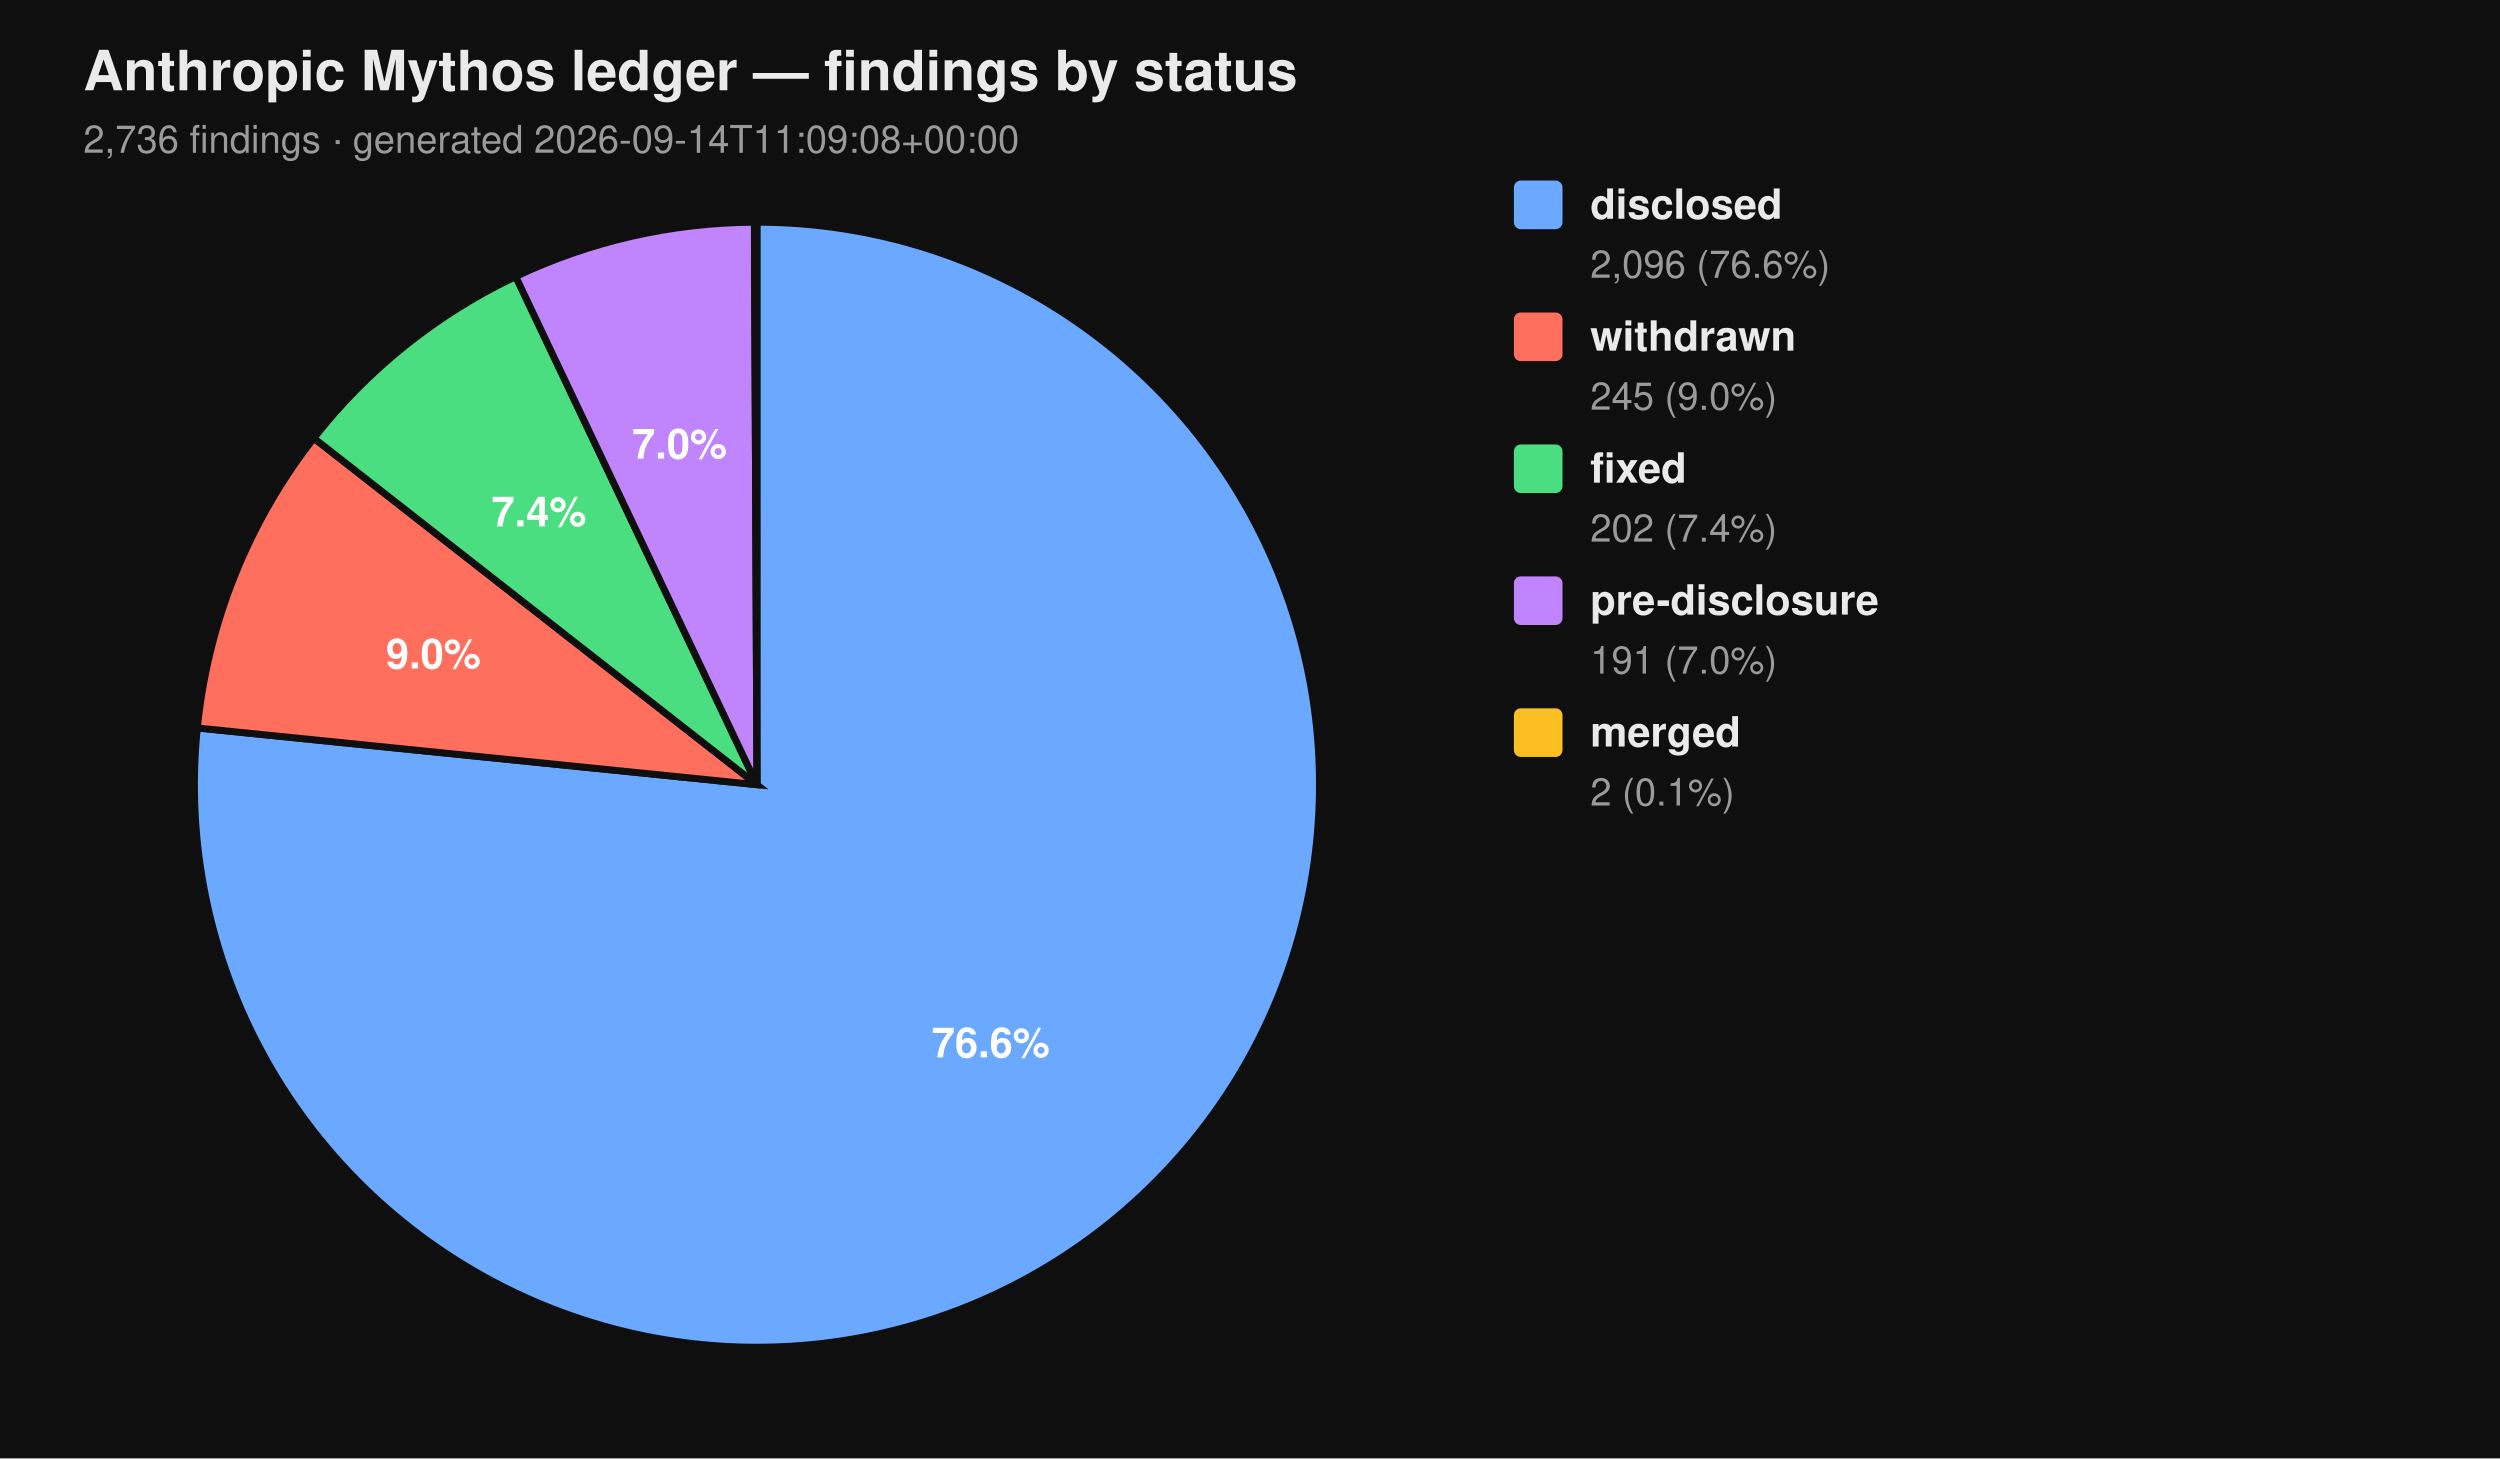
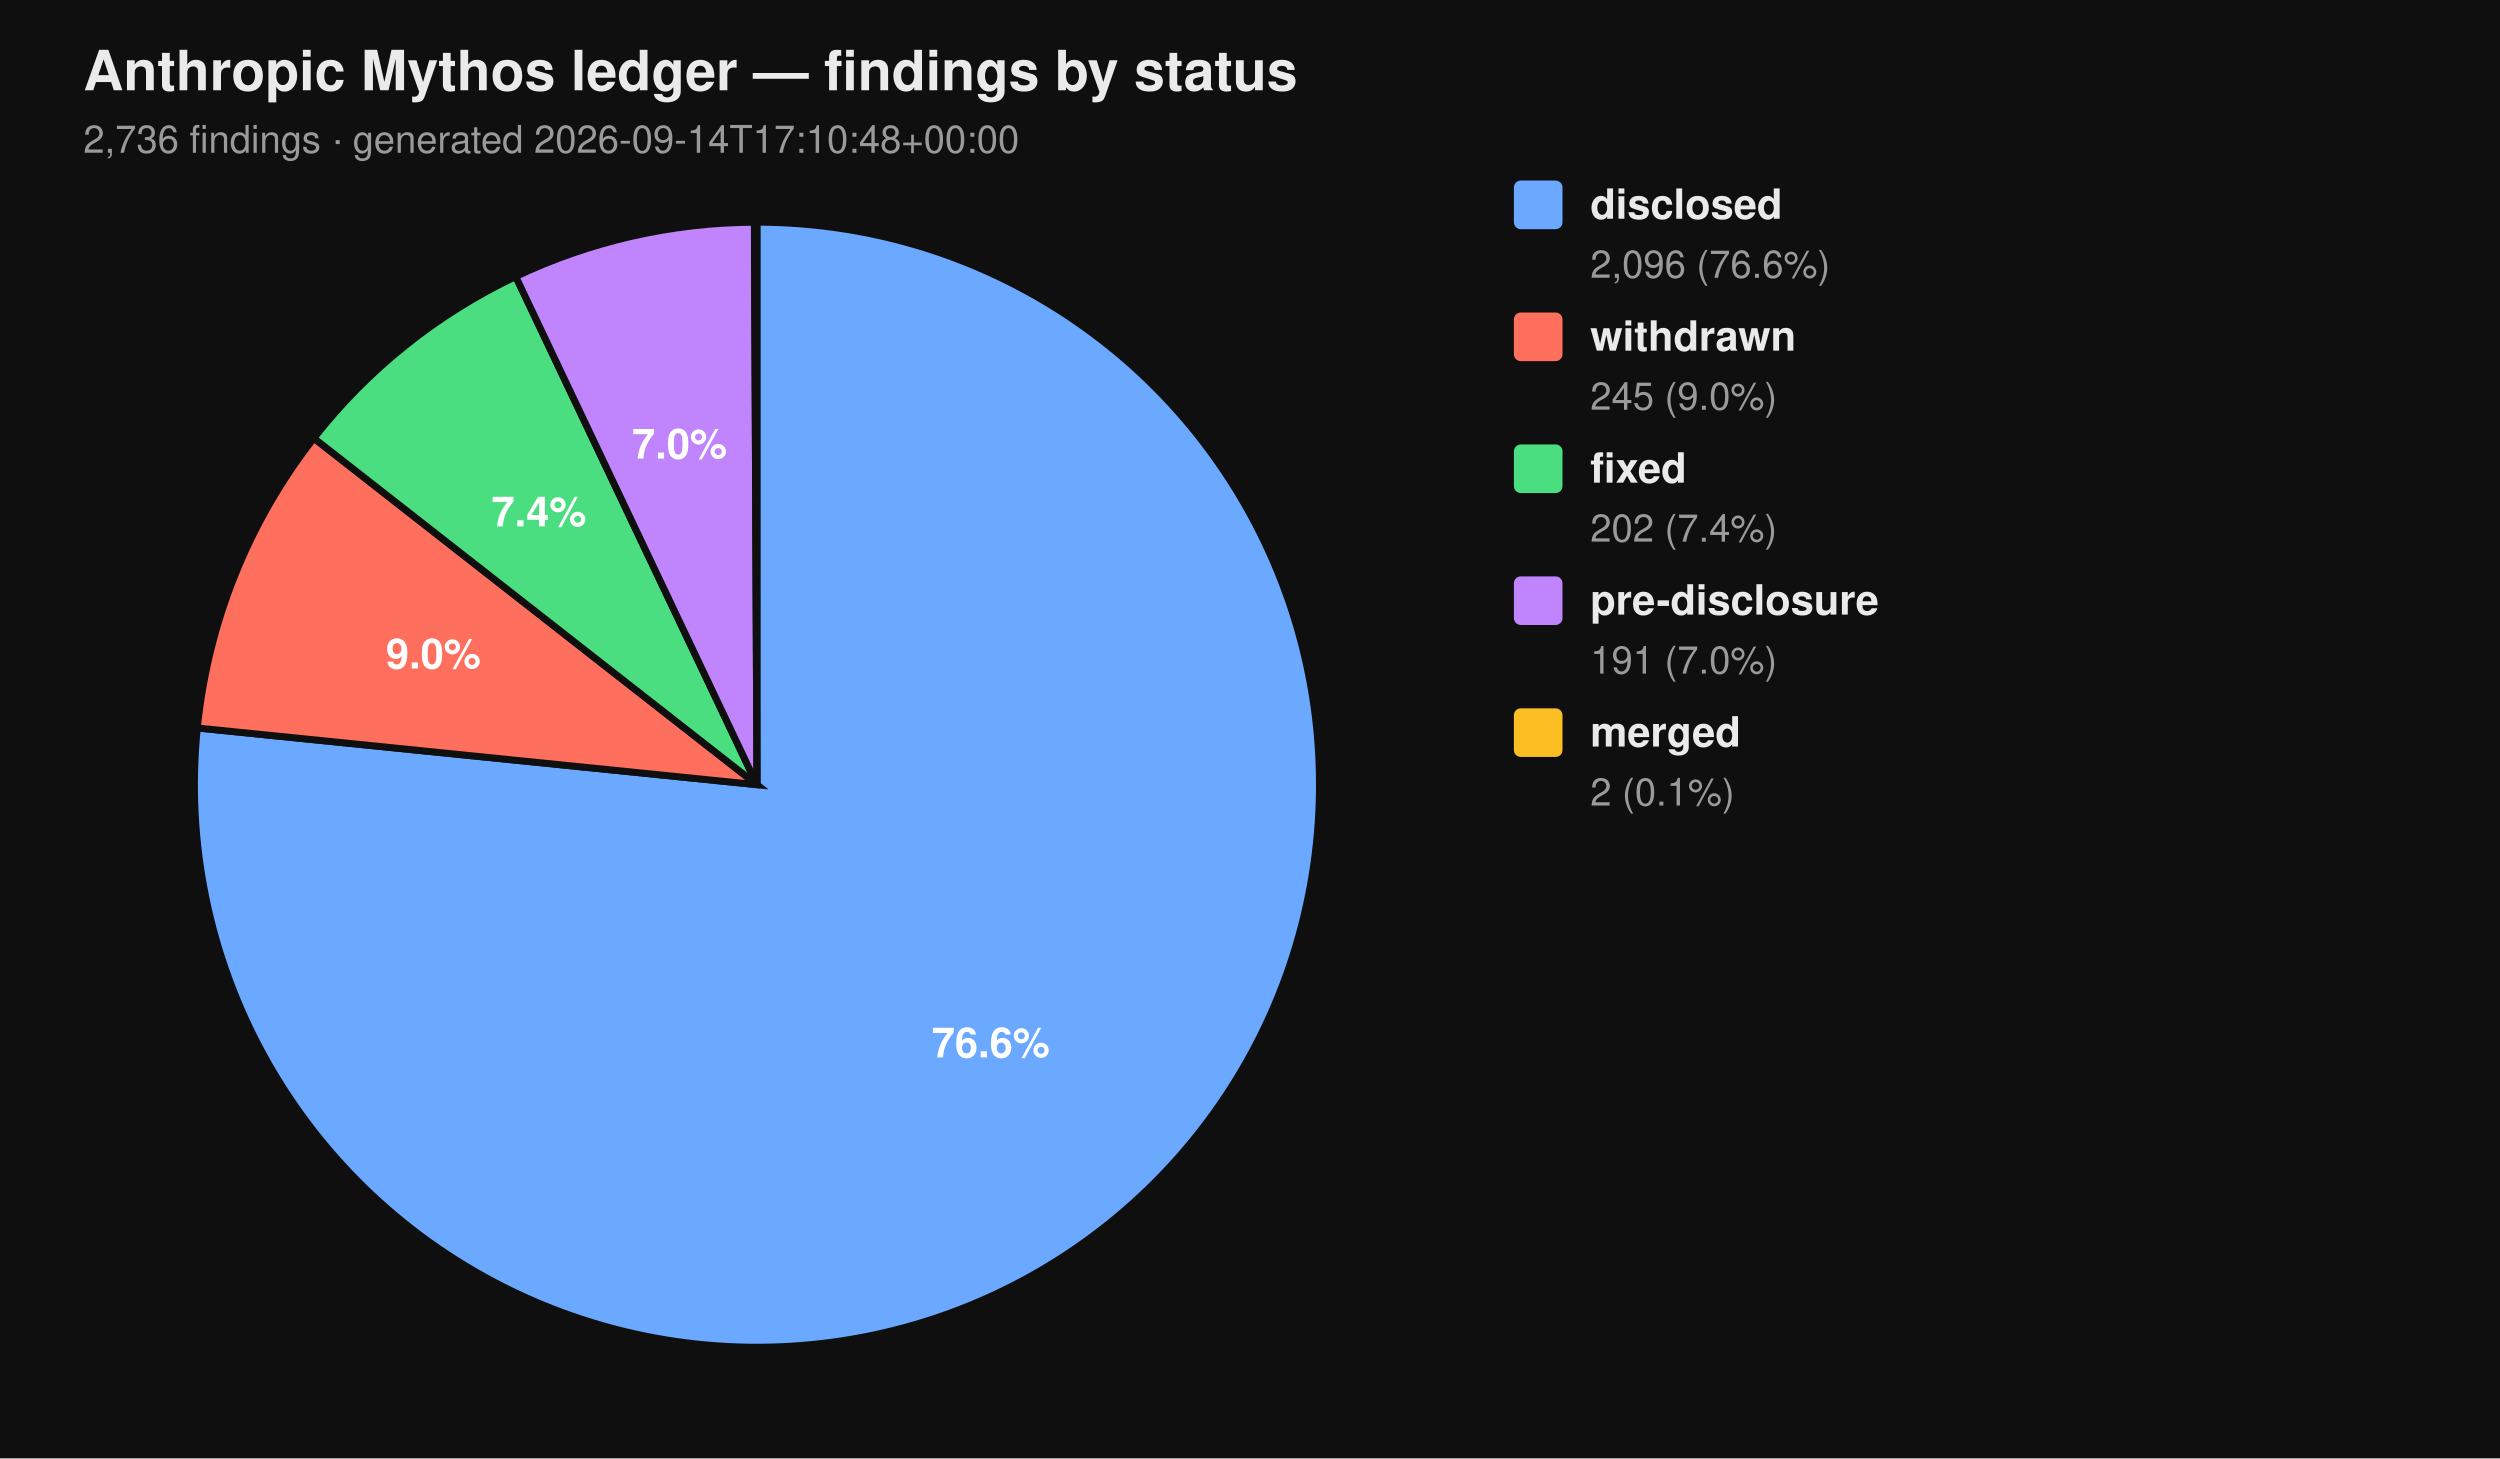
<svg xmlns="http://www.w3.org/2000/svg" viewBox="0 0 720 420" width="720" height="420" font-family="-apple-system, BlinkMacSystemFont, 'Segoe UI', Helvetica, Arial, sans-serif">
  <rect width="100%" height="100%" fill="#0f0f0f" />
  <text x="24" y="26" fill="#eaeaea" font-size="16" font-weight="700">Anthropic Mythos ledger — findings by status</text>
-   <text x="24" y="44" fill="#9a9a9a" font-size="11">2,736 findings  ·  generated 2026-09-14T11:09:08+00:00</text>
+   <text x="24" y="44" fill="#9a9a9a" font-size="11">2,736 findings  ·  generated 2026-09-14T17:10:48+00:00</text>
  <path d="M 218.00 226.00 L 218.00 64.00 A 162.00 162.00 0 1 1 56.83 209.66 Z" fill="#6aa9ff" stroke="#0f0f0f" stroke-width="2" />
  <path d="M 218.00 226.00 L 56.83 209.66 A 162.00 162.00 0 0 1 90.39 126.20 Z" fill="#ff6f5e" stroke="#0f0f0f" stroke-width="2" />
  <path d="M 218.00 226.00 L 90.39 126.20 A 162.00 162.00 0 0 1 148.53 79.65 Z" fill="#4ade80" stroke="#0f0f0f" stroke-width="2" />
  <path d="M 218.00 226.00 L 148.53 79.65 A 162.00 162.00 0 0 1 217.26 64.00 Z" fill="#c084fc" stroke="#0f0f0f" stroke-width="2" />
  <path d="M 218.00 226.00 L 217.26 64.00 A 162.00 162.00 0 0 1 218.00 64.00 Z" fill="#fbbf24" stroke="#0f0f0f" stroke-width="2" />
  <text x="285.34" y="304.52" text-anchor="middle" fill="#ffffff" font-size="12" font-weight="700">76.6%</text>
  <text x="124.81" y="192.52" text-anchor="middle" fill="#ffffff" font-size="12" font-weight="700">9.0%</text>
  <text x="155.22" y="151.60" text-anchor="middle" fill="#ffffff" font-size="12" font-weight="700">7.4%</text>
  <text x="195.70" y="132.07" text-anchor="middle" fill="#ffffff" font-size="12" font-weight="700">7.0%</text>
  <rect x="436" y="52" width="14" height="14" rx="2" ry="2" fill="#6aa9ff" />
  <text x="458" y="63" fill="#eaeaea" font-size="12" font-weight="600">disclosed</text>
  <text x="458" y="80" fill="#9a9a9a" font-size="11">2,096 (76.6%)</text>
  <rect x="436" y="90" width="14" height="14" rx="2" ry="2" fill="#ff6f5e" />
  <text x="458" y="101" fill="#eaeaea" font-size="12" font-weight="600">withdrawn</text>
  <text x="458" y="118" fill="#9a9a9a" font-size="11">245 (9.0%)</text>
  <rect x="436" y="128" width="14" height="14" rx="2" ry="2" fill="#4ade80" />
  <text x="458" y="139" fill="#eaeaea" font-size="12" font-weight="600">fixed</text>
  <text x="458" y="156" fill="#9a9a9a" font-size="11">202 (7.4%)</text>
  <rect x="436" y="166" width="14" height="14" rx="2" ry="2" fill="#c084fc" />
  <text x="458" y="177" fill="#eaeaea" font-size="12" font-weight="600">pre-disclosure</text>
  <text x="458" y="194" fill="#9a9a9a" font-size="11">191 (7.0%)</text>
  <rect x="436" y="204" width="14" height="14" rx="2" ry="2" fill="#fbbf24" />
  <text x="458" y="215" fill="#eaeaea" font-size="12" font-weight="600">merged</text>
  <text x="458" y="232" fill="#9a9a9a" font-size="11">2 (0.1%)</text>
</svg>
